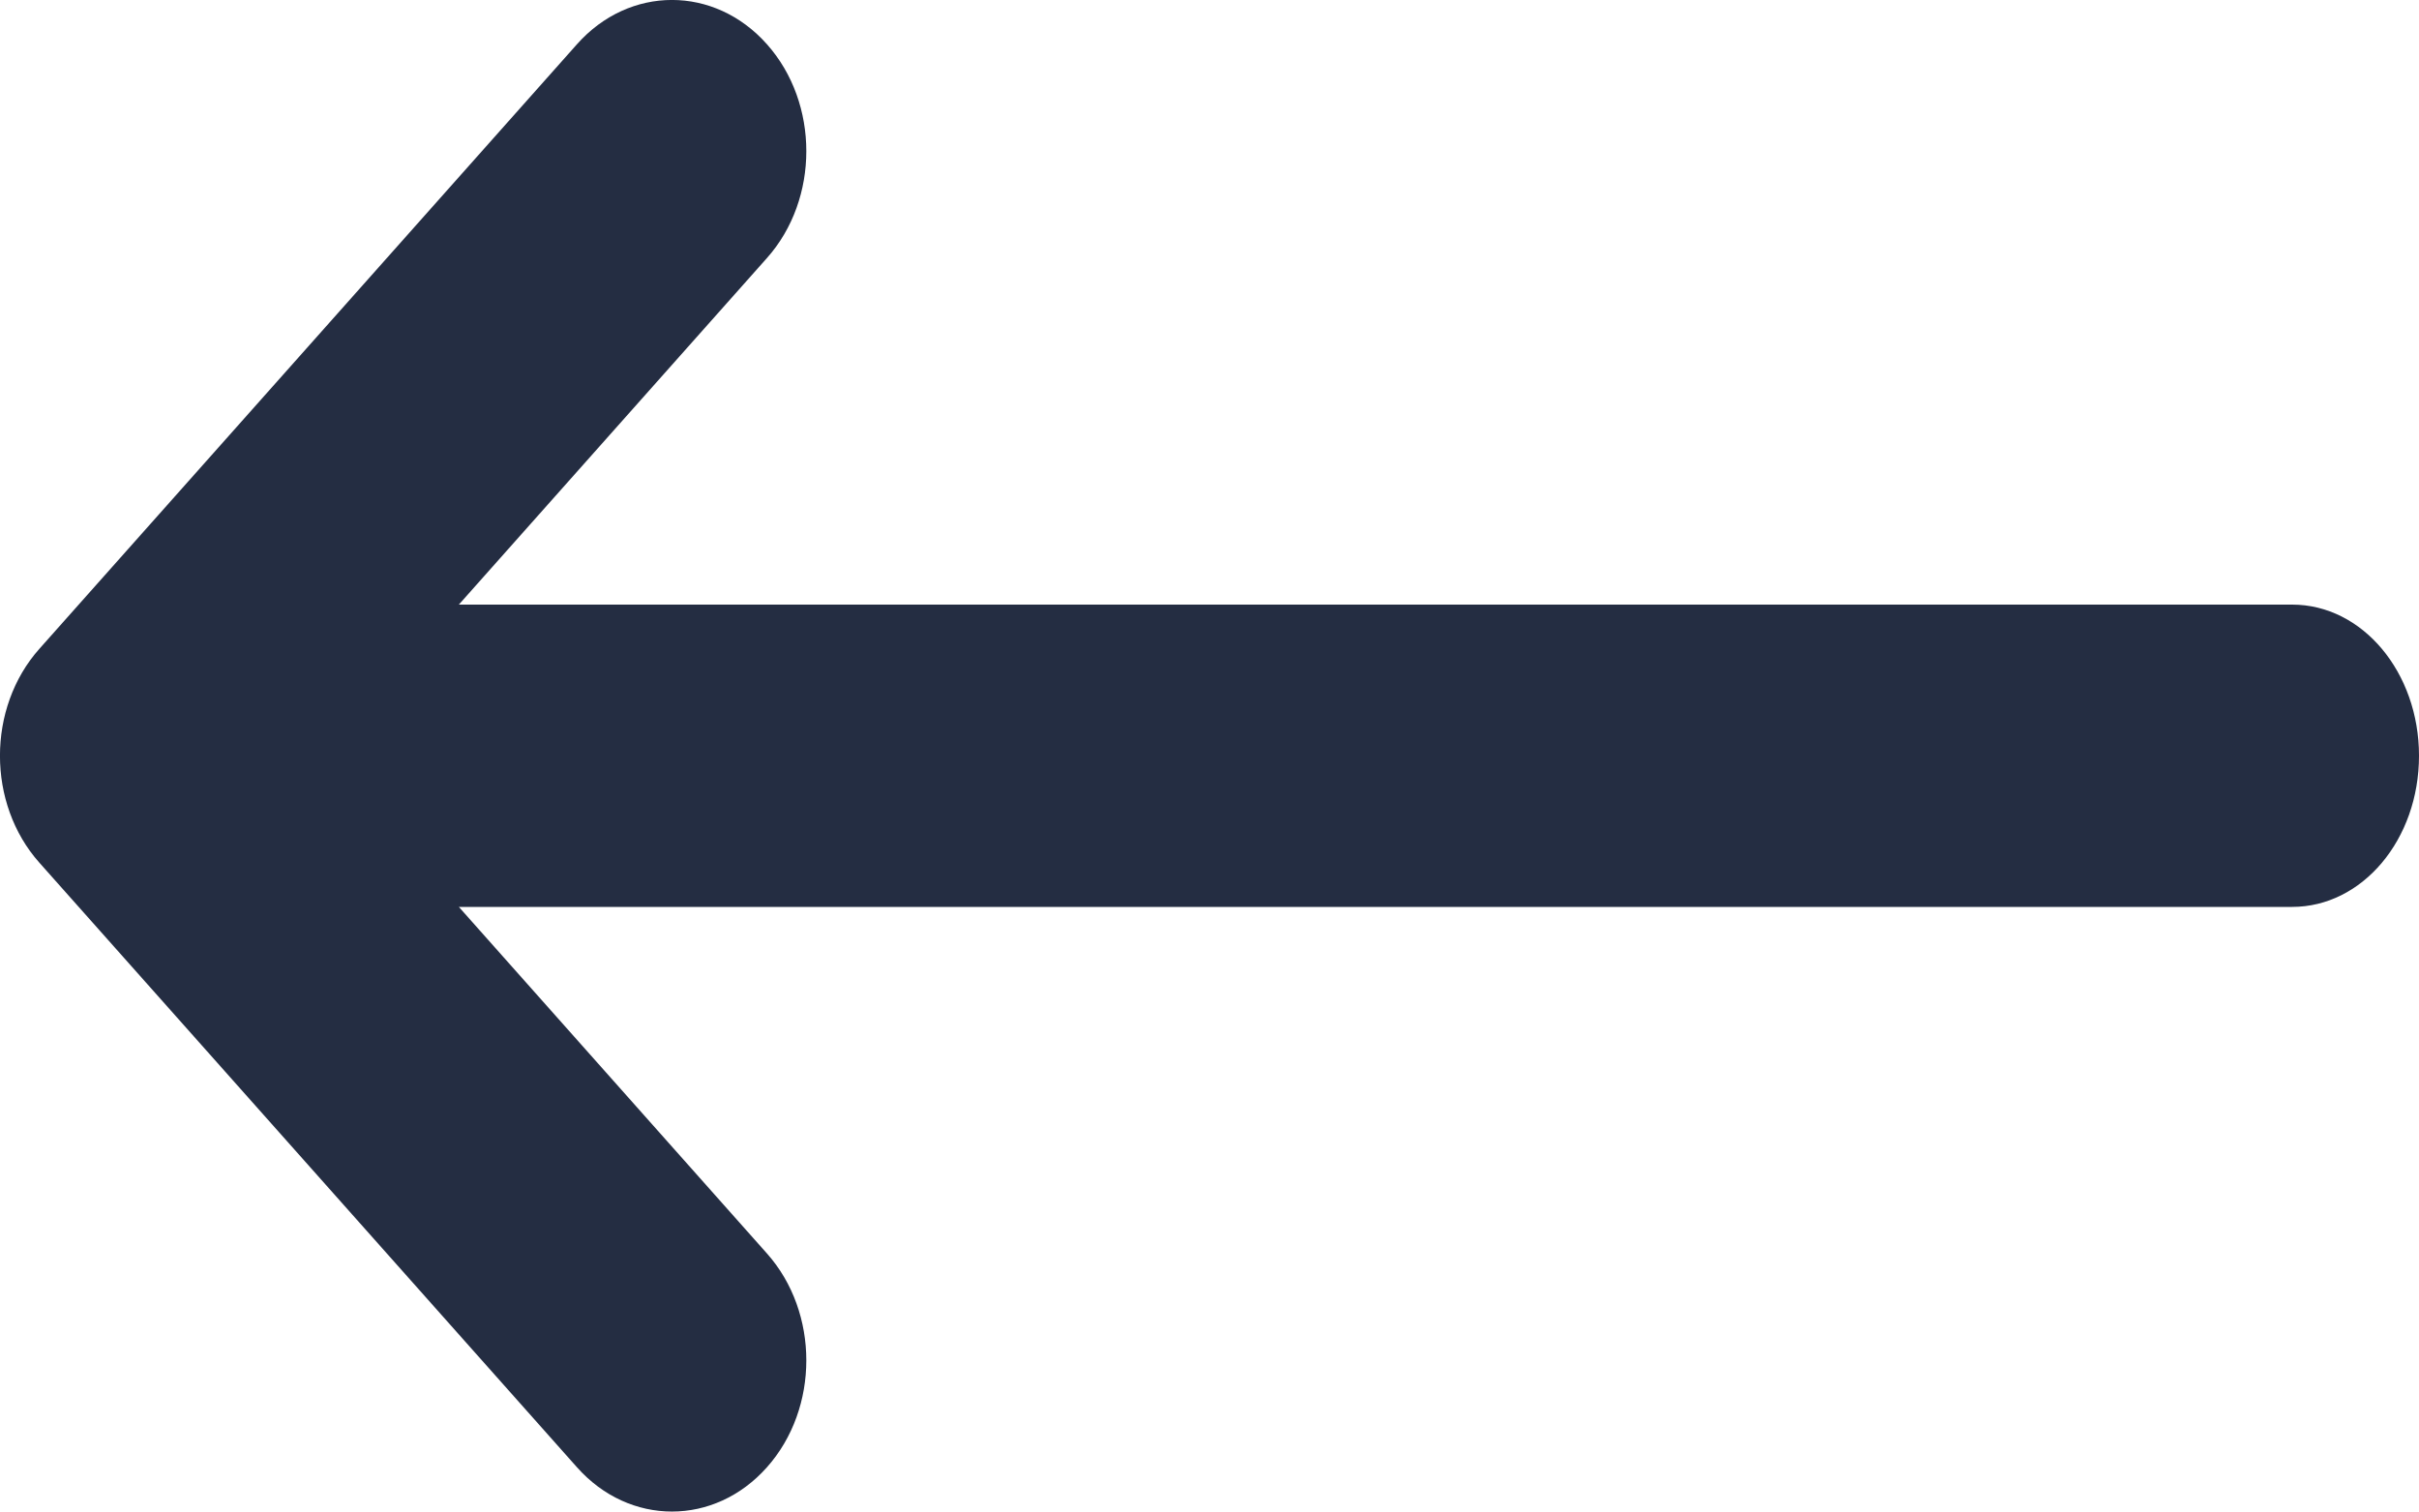
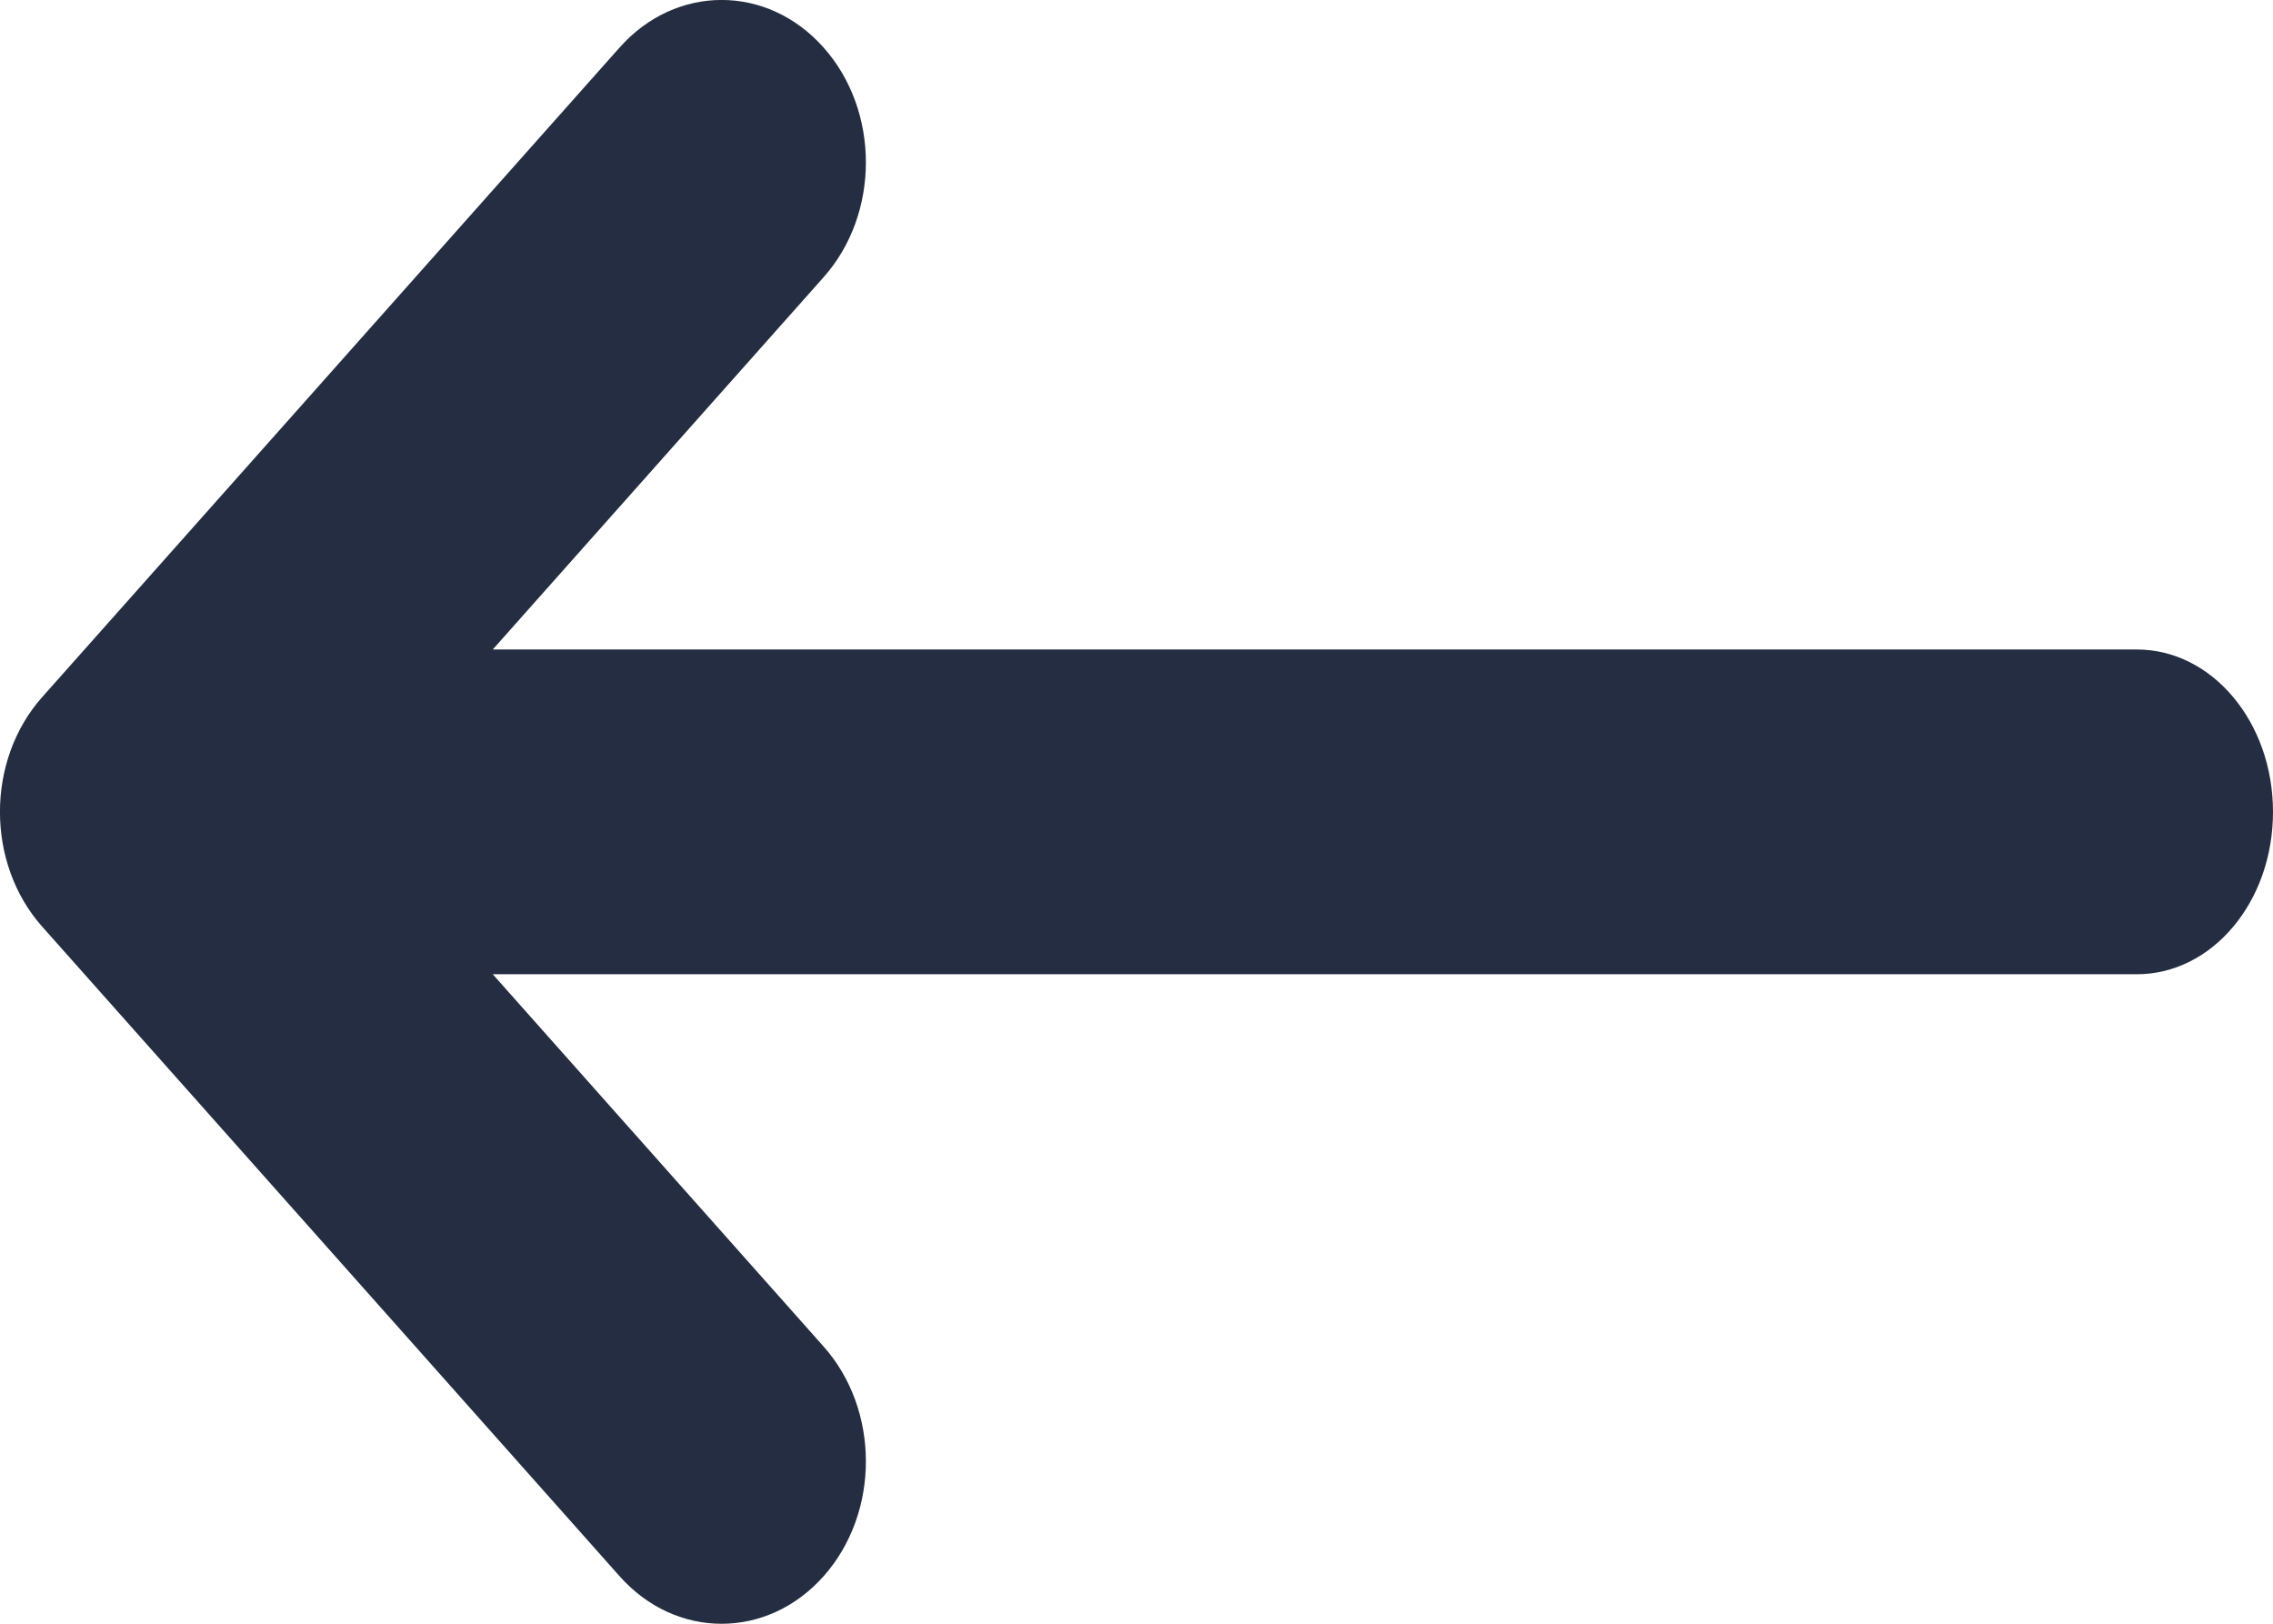
- <svg xmlns="http://www.w3.org/2000/svg" width="16px" height="10px" viewBox="0 0 16 10" version="1.1">
-   <g id="Post-consumption" stroke="none" stroke-width="1" fill="none" fill-rule="evenodd">
-     <g id="Full-screen-post-(long)" transform="translate(-444, -91)" fill="#242D42" fill-rule="nonzero">
-       <g id="Group-17" transform="translate(428, 80)">
-         <g id="Group-16" transform="translate(16, 7)">
-           <path d="M9,4.035 L9,16.161 C9,16.624 8.556,17 8,17 C7.448,17 7,16.626 7,16.161 L7,4.035 L4.707,6.073 C4.317,6.42 3.683,6.42 3.293,6.073 C2.902,5.726 2.902,5.163 3.293,4.816 L7.293,1.26 C7.683,0.913 8.317,0.913 8.707,1.26 L12.707,4.816 C13.098,5.163 13.098,5.726 12.707,6.073 C12.317,6.42 11.683,6.42 11.293,6.073 L9,4.035 Z" id="Combined-Shape" transform="translate(8, 9) scale(-1, 1) rotate(90) translate(-8, -9) " />
+ <svg xmlns="http://www.w3.org/2000/svg" width="14px" height="10px" viewBox="0 0 14 10" version="1.1">
+   <g id="Expanded-post-view" stroke="none" stroke-width="1" fill="none" fill-rule="evenodd">
+     <g id="Post:-Mute-post" transform="translate(-397, -91)" fill="#242D42" fill-rule="nonzero">
+       <g id="Group-26" transform="translate(388, 56)">
+         <g id="Group-3" transform="translate(0, 24)">
+           <path d="M17,12.035 L17,22.161 C17,22.624 16.556,23 16,23 C15.448,23 15,22.626 15,22.161 L15,12.035 L12.707,14.073 C12.317,14.42 11.683,14.42 11.293,14.073 C10.902,13.726 10.902,13.163 11.293,12.816 L15.293,9.26 C15.683,8.913 16.317,8.913 16.707,9.26 L20.707,12.816 C21.098,13.163 21.098,13.726 20.707,14.073 C20.317,14.42 19.683,14.42 19.293,14.073 L17,12.035 Z" id="Combined-Shape" transform="translate(16, 16) scale(-1, 1) rotate(90) translate(-16, -16) " />
        </g>
      </g>
    </g>
  </g>
</svg>
